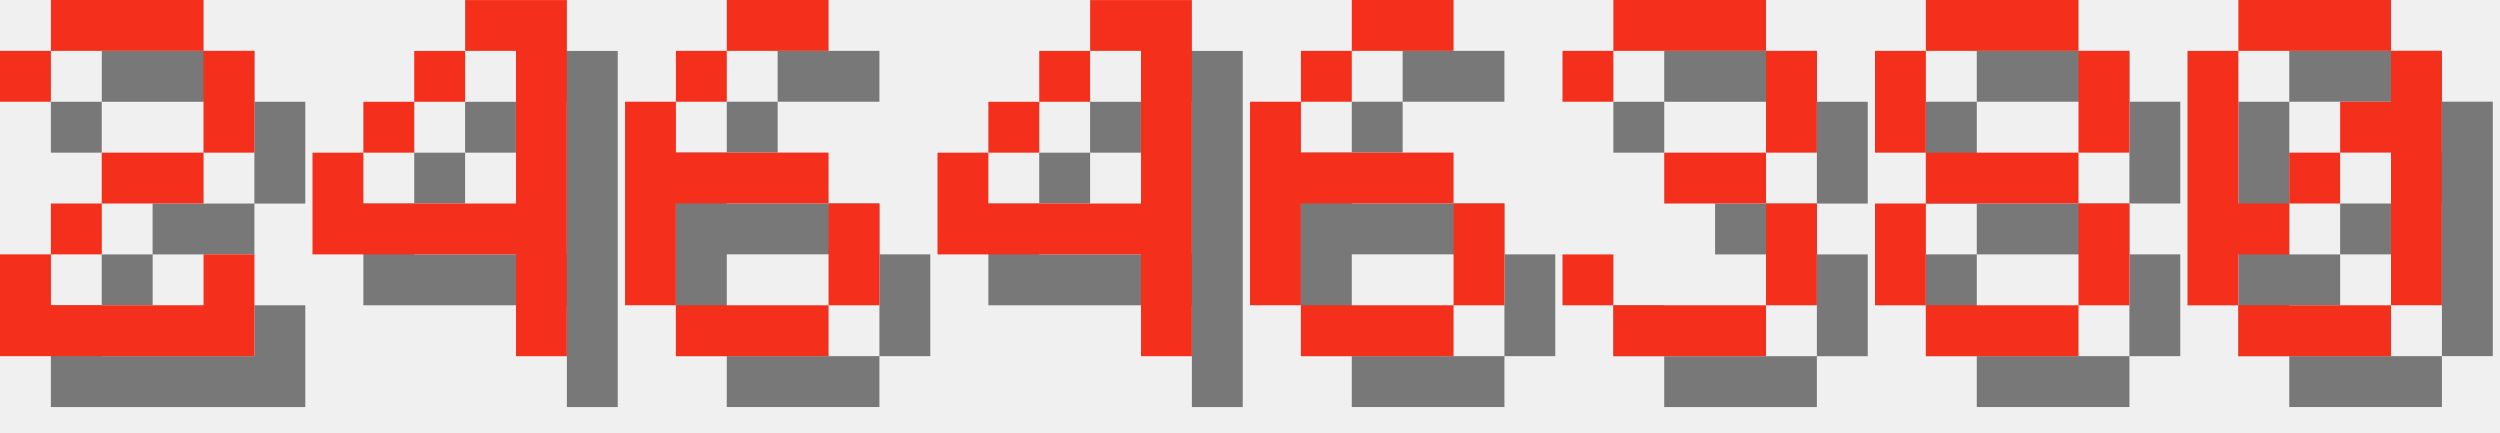
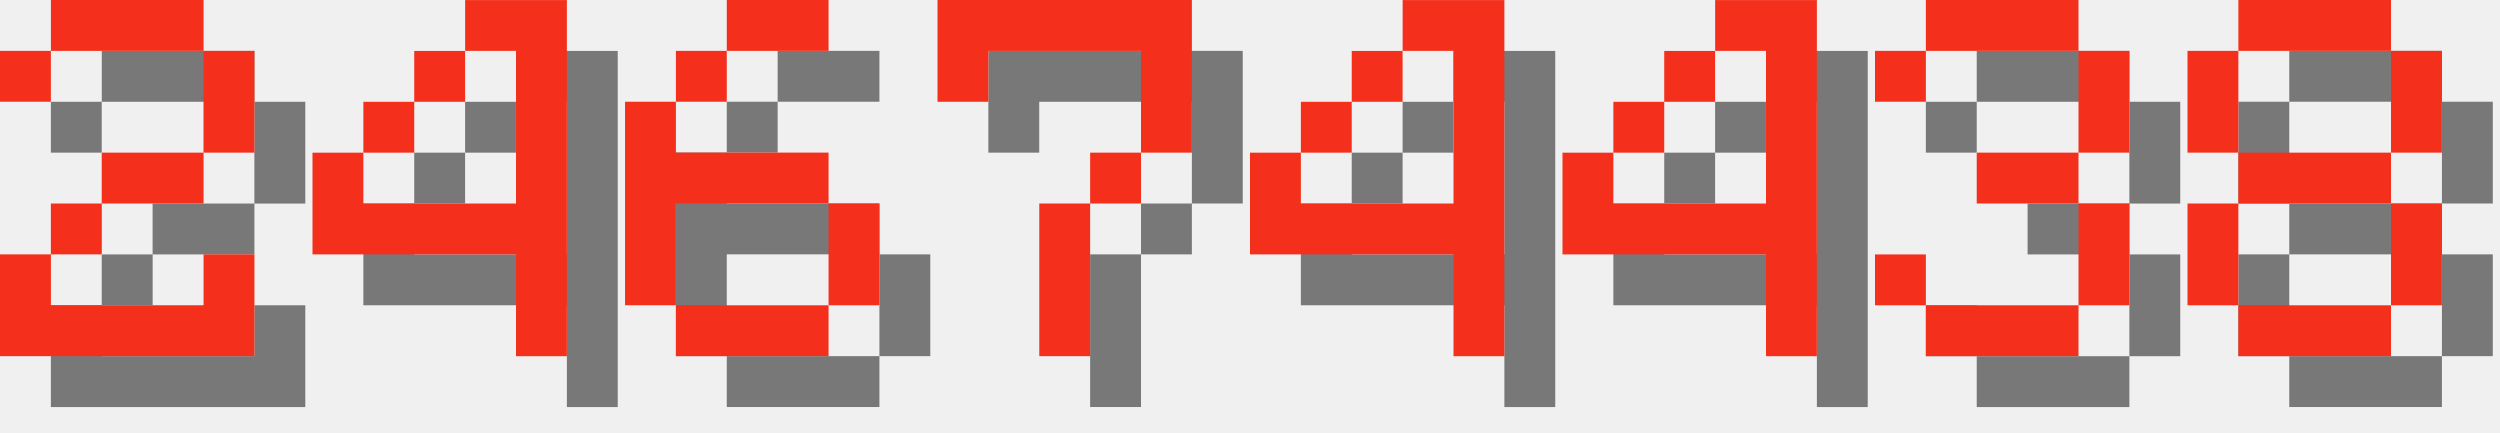
<svg xmlns="http://www.w3.org/2000/svg" version="1.1" width="208.0" height="36">
  <style>
        .text-foreground {
            fill: #F4301C;
        }
        .text-shadow {
            fill: #000000;
            fill-opacity: 0.5;
        }
    </style>
  <g class="digit" id="digit_2" transform="translate(0.0, 0), scale(4)">
    <path id="digit_2_shadow" class="text-shadow" d="m1.058 2.117v1.058h1.058v-1.058h3.175v2.117h-2.117v1.058h-1.058v1.058h-1.058v2.117h5.292v-2.117h-1.058v1.058h-3.175v-1.058h1.058v-1.058h2.117v-1.058h1.058v-2.117h-1.058v-1.058h-3.175v1.058h-1.058z" fill-opacity=".5" style="paint-order:stroke fill markers" />
    <path id="digit_2_fg" class="text-foreground" d="m0 1.058v1.058h1.058v-1.058h3.175v2.117h-2.117v1.058h-1.058v1.058h-1.058v2.117h5.292v-2.117h-1.058v1.058h-3.175v-1.058h1.058v-1.058h2.117v-1.058h1.058v-2.117h-1.058v-1.058h-3.175v1.058h-1.058z" fill="#fff" style="paint-order:stroke fill markers" />
  </g>
  <g class="digit" id="digit_4" transform="translate(26.0, 0), scale(4)">
    <path id="digit_4_shadow" class="text-shadow" d="m4.233 1.058v1.058h1.058v3.175h-3.175v-1.058h-1.058v2.117h4.233v2.117h1.058v-7.408h-2.117zm-2.117 3.175h1.058v-1.058h-1.058v1.058zm1.058-1.058h1.058v-1.058h-1.058v1.058z" fill-opacity=".5" style="paint-order:stroke fill markers" />
    <path id="digit_4_fg" class="text-foreground" d="m3.175 0v1.058h1.058v3.175h-3.175v-1.058h-1.058v2.117h4.233v2.117h1.058v-7.408h-2.117zm-2.117 3.175h1.058v-1.058h-1.058v1.058zm1.058-1.058h1.058v-1.058h-1.058v1.058z" fill="#fff" style="paint-order:stroke fill markers" />
  </g>
  <g class="digit" id="digit_6" transform="translate(52.0, 0), scale(4)">
    <path id="digit_6_shadow" class="text-shadow" d="m3.175 1.058v1.058h2.117v-1.058h-2.117zm0 1.058h-1.058v1.058h1.058v-1.058zm-1.058 1.058h-1.058v4.233h1.058v-2.117h3.175v-1.058h-3.175v-1.058zm3.175 2.117v2.117h1.058v-2.117h-1.058zm0 2.117h-3.175v1.058h3.175v-1.058z" fill-opacity=".5" style="paint-order:stroke fill markers" />
    <path id="digit_6_fg" class="text-foreground" d="m2.117 0v1.058h2.117v-1.058h-2.117zm0 1.058h-1.058v1.058h1.058v-1.058zm-1.058 1.058h-1.058v4.233h1.058v-2.117h3.175v-1.058h-3.175v-1.058zm3.175 2.117v2.117h1.058v-2.117h-1.058zm0 2.117h-3.175v1.058h3.175v-1.058z" fill="#fff" style="paint-order:stroke fill markers" />
  </g>
-   <g class="digit" id="digit_4" transform="translate(78.0, 0), scale(4)">
+   <g class="digit" id="digit_7" transform="translate(78.0, 0), scale(4)">
+     <path id="digit_7_shadow" class="text-shadow" d="m1.058 1.058 2e-6 2.117h1.058v-1.058h3.175v1.058l2e-7 1.058h-1.058v1.058h-1.058l4e-7 3.175 1.058 1e-7v-3.175h1.058v-1.058h1.058l5e-7 -1.058v-2.117z" fill-opacity=".5" style="paint-order:stroke fill markers" />
+     <path id="digit_7_fg" class="text-foreground" d="m0 0 2e-6 2.117h1.058v-1.058h3.175v1.058l2e-7 1.058h-1.058v1.058h-1.058l4e-7 3.175 1.058 1e-7v-3.175h1.058v-1.058h1.058l5e-7 -1.058v-2.117z" fill="#fff" style="paint-order:stroke fill markers" />
+   </g>
+   <g class="digit" id="digit_4" transform="translate(104.0, 0), scale(4)">
    <path id="digit_4_shadow" class="text-shadow" d="m4.233 1.058v1.058h1.058v3.175h-3.175v-1.058h-1.058v2.117h4.233v2.117h1.058v-7.408h-2.117zm-2.117 3.175h1.058v-1.058h-1.058v1.058zm1.058-1.058h1.058v-1.058h-1.058v1.058z" fill-opacity=".5" style="paint-order:stroke fill markers" />
    <path id="digit_4_fg" class="text-foreground" d="m3.175 0v1.058h1.058v3.175h-3.175v-1.058h-1.058v2.117h4.233v2.117h1.058v-7.408h-2.117zm-2.117 3.175h1.058v-1.058h-1.058v1.058zm1.058-1.058h1.058v-1.058h-1.058v1.058z" fill="#fff" style="paint-order:stroke fill markers" />
  </g>
-   <g class="digit" id="digit_6" transform="translate(104.0, 0), scale(4)">
-     <path id="digit_6_shadow" class="text-shadow" d="m3.175 1.058v1.058h2.117v-1.058h-2.117zm0 1.058h-1.058v1.058h1.058v-1.058zm-1.058 1.058h-1.058v4.233h1.058v-2.117h3.175v-1.058h-3.175v-1.058zm3.175 2.117v2.117h1.058v-2.117h-1.058zm0 2.117h-3.175v1.058h3.175v-1.058z" fill-opacity=".5" style="paint-order:stroke fill markers" />
-     <path id="digit_6_fg" class="text-foreground" d="m2.117 0v1.058h2.117v-1.058h-2.117zm0 1.058h-1.058v1.058h1.058v-1.058zm-1.058 1.058h-1.058v4.233h1.058v-2.117h3.175v-1.058h-3.175v-1.058zm3.175 2.117v2.117h1.058v-2.117h-1.058zm0 2.117h-3.175v1.058h3.175v-1.058z" fill="#fff" style="paint-order:stroke fill markers" />
+   <g class="digit" id="digit_4" transform="translate(130.0, 0), scale(4)">
+     <path id="digit_4_shadow" class="text-shadow" d="m4.233 1.058v1.058h1.058v3.175h-3.175v-1.058h-1.058v2.117h4.233v2.117h1.058v-7.408h-2.117zm-2.117 3.175h1.058v-1.058h-1.058v1.058zm1.058-1.058h1.058v-1.058h-1.058v1.058z" fill-opacity=".5" style="paint-order:stroke fill markers" />
+     <path id="digit_4_fg" class="text-foreground" d="m3.175 0v1.058h1.058v3.175h-3.175v-1.058h-1.058v2.117h4.233v2.117h1.058v-7.408h-2.117zm-2.117 3.175h1.058v-1.058h-1.058v1.058zm1.058-1.058h1.058v-1.058h-1.058v1.058z" fill="#fff" style="paint-order:stroke fill markers" />
  </g>
-   <g class="digit" id="digit_3" transform="translate(130.0, 0), scale(4)">
+   <g class="digit" id="digit_3" transform="translate(156.0, 0), scale(4)">
    <path id="digit_3_shadow" class="text-shadow" d="m1.058 2.117v1.058h1.058v-1.058h3.175v2.117h-2.117v1.058h2.117v2.117h-3.175v-1.058h-1.058v1.058h1.058v1.058h3.175v-1.058h1.058v-2.117h-1.058v-1.058h1.058v-2.117h-1.058v-1.058h-3.175v1.058h-1.058z" fill-opacity=".5" style="paint-order:stroke fill markers" />
    <path id="digit_3_fg" class="text-foreground" d="m0 1.058v1.058h1.058v-1.058h3.175v2.117h-2.117v1.058h2.117v2.117h-3.175v-1.058h-1.058v1.058h1.058v1.058h3.175v-1.058h1.058v-2.117h-1.058v-1.058h1.058v-2.117h-1.058v-1.058h-3.175v1.058h-1.058z" fill="#fff" style="paint-order:stroke fill markers" />
  </g>
-   <g class="digit" id="digit_8" transform="translate(156.0, 0), scale(4)">
+   <g class="digit" id="digit_8" transform="translate(182.0, 0), scale(4)">
    <path id="digit_8_shadow" class="text-shadow" d="m2.117 1.058v1.058h3.175v-1.058h-3.175zm3.175 1.058v2.117h1.058v-2.117h-1.058zm0 2.117h-3.175v1.058h3.175v-1.058zm0 1.058v2.117h1.058v-2.117h-1.058zm0 2.117h-3.175v1.058h3.175v-1.058zm-3.175 0v-2.117h-1.058v2.117h1.058zm0-3.175v-2.117h-1.058v2.117h1.058z" fill-opacity=".5" style="paint-order:stroke fill markers" />
    <path id="digit_8_fg" class="text-foreground" d="m1.058 0v1.058h3.175v-1.058h-3.175zm3.175 1.058v2.117h1.058v-2.117h-1.058zm0 2.117h-3.175v1.058h3.175v-1.058zm0 1.058v2.117h1.058v-2.117h-1.058zm0 2.117h-3.175v1.058h3.175v-1.058zm-3.175 0v-2.117h-1.058v2.117h1.058zm0-3.175v-2.117h-1.058v2.117h1.058z" fill="#fff" style="paint-order:stroke fill markers" />
  </g>
-   <g class="digit" id="digit_0" transform="translate(182.0, 0), scale(4)">
-     <path id="digit_0_shadow" class="text-shadow" d="m2.117 1.058v1.058h3.175v-1.058h-3.175zm3.175 1.058v1.058h-1.058v1.058h1.058v3.175h1.058v-5.292h-1.058zm0 5.292h-3.175v1.058h3.175v-1.058zm-3.175 0v-1.058h1.058v-1.058h-1.058v-3.175h-1.058v5.292h1.058zm1.058-2.117h1.058v-1.058h-1.058v1.058z" fill-opacity=".5" style="paint-order:stroke fill markers" />
-     <path id="digit_0_fg" class="text-foreground" d="m1.058 0v1.058h3.175v-1.058h-3.175zm3.175 1.058v1.058h-1.058v1.058h1.058v3.175h1.058v-5.292h-1.058zm0 5.292h-3.175v1.058h3.175v-1.058zm-3.175 0v-1.058h1.058v-1.058h-1.058v-3.175h-1.058v5.292h1.058zm1.058-2.117h1.058v-1.058h-1.058v1.058z" fill="#fff" style="paint-order:stroke fill markers" />
-   </g>
</svg>
